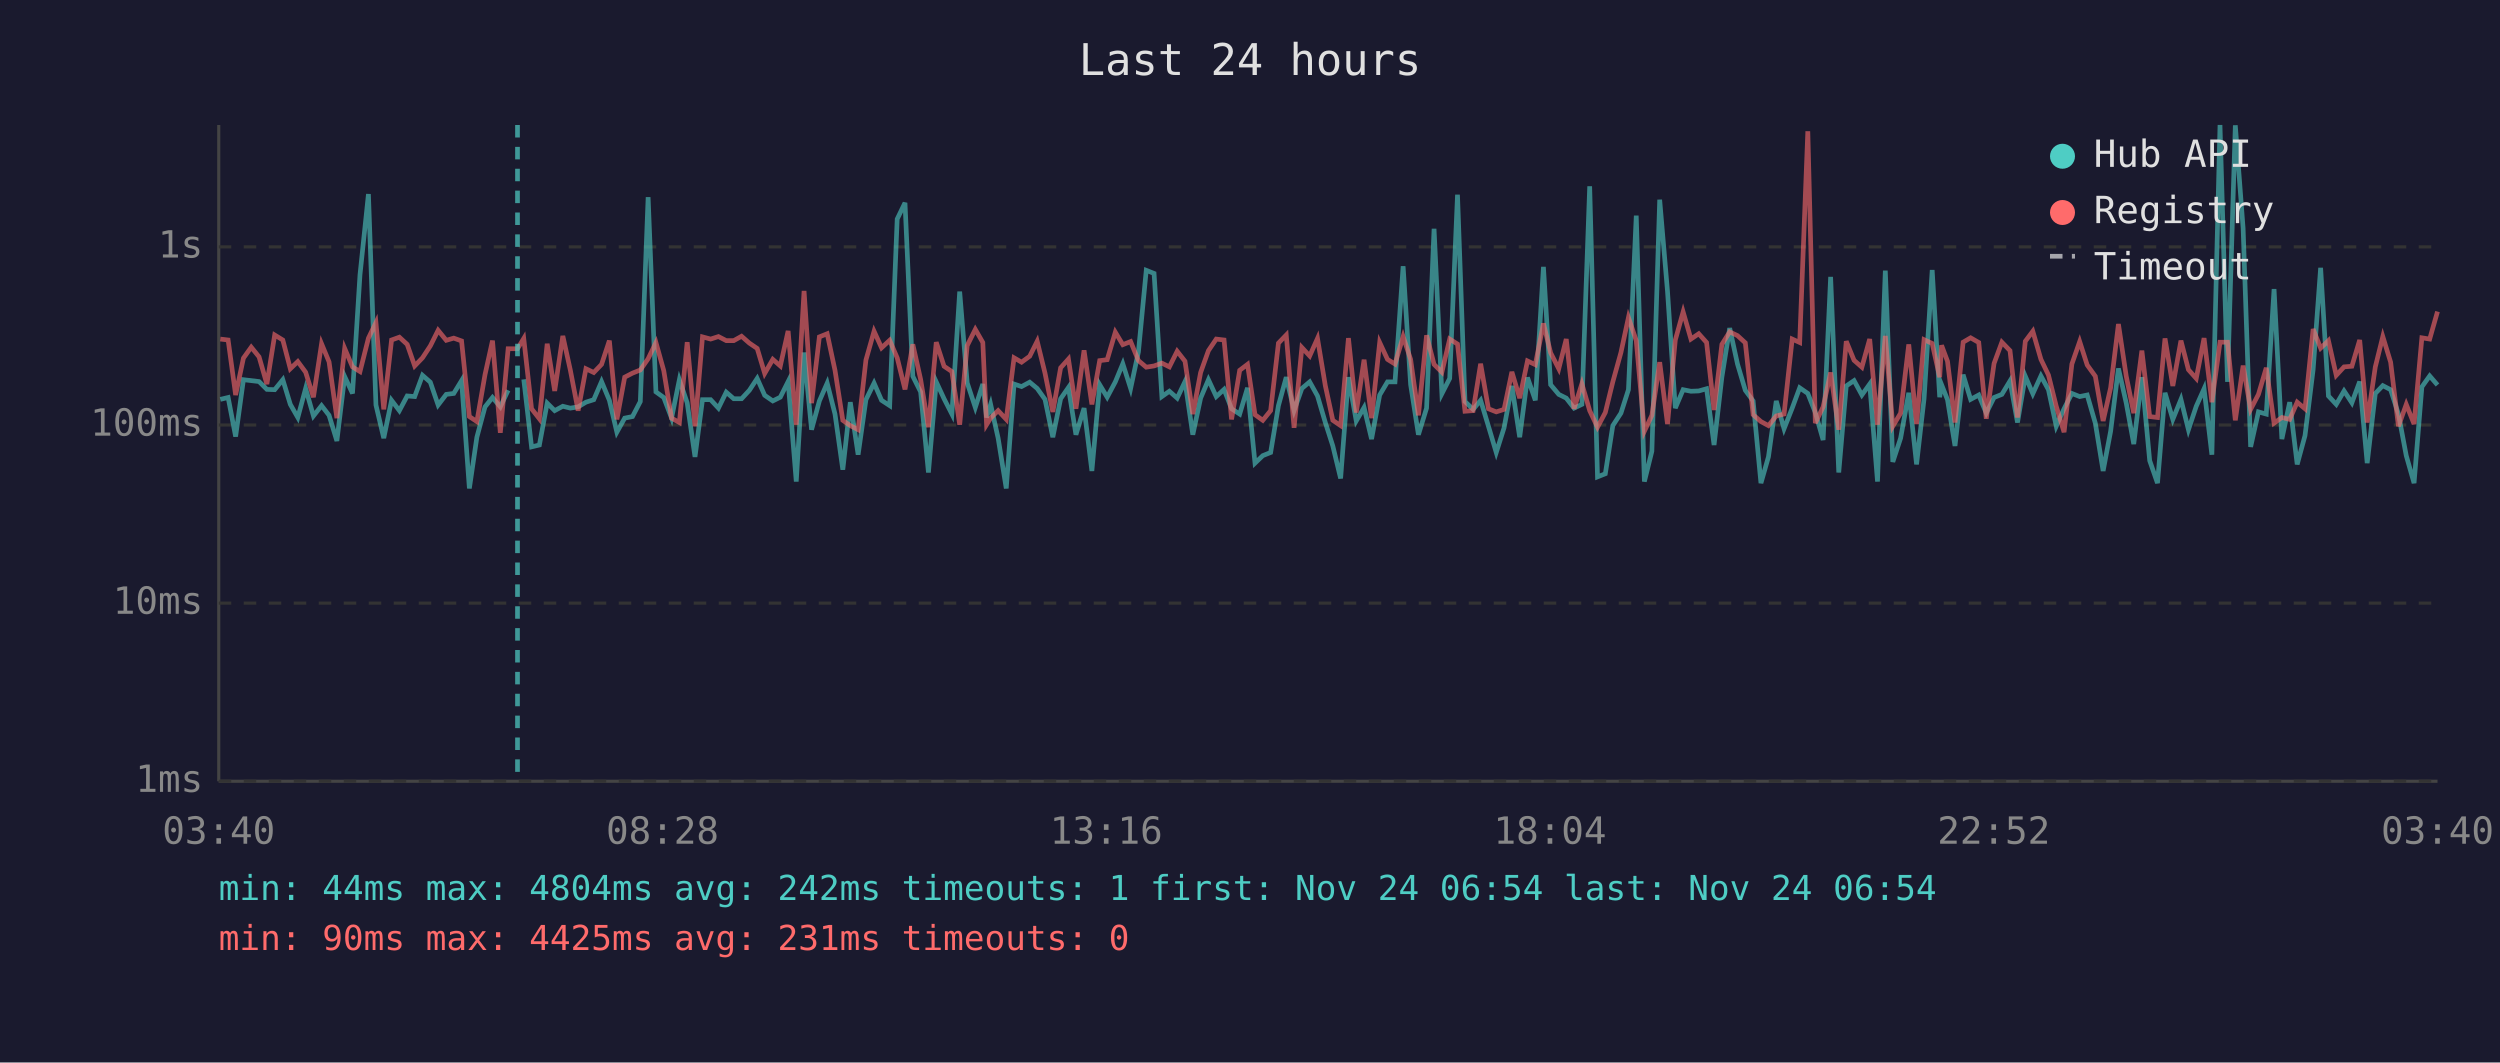
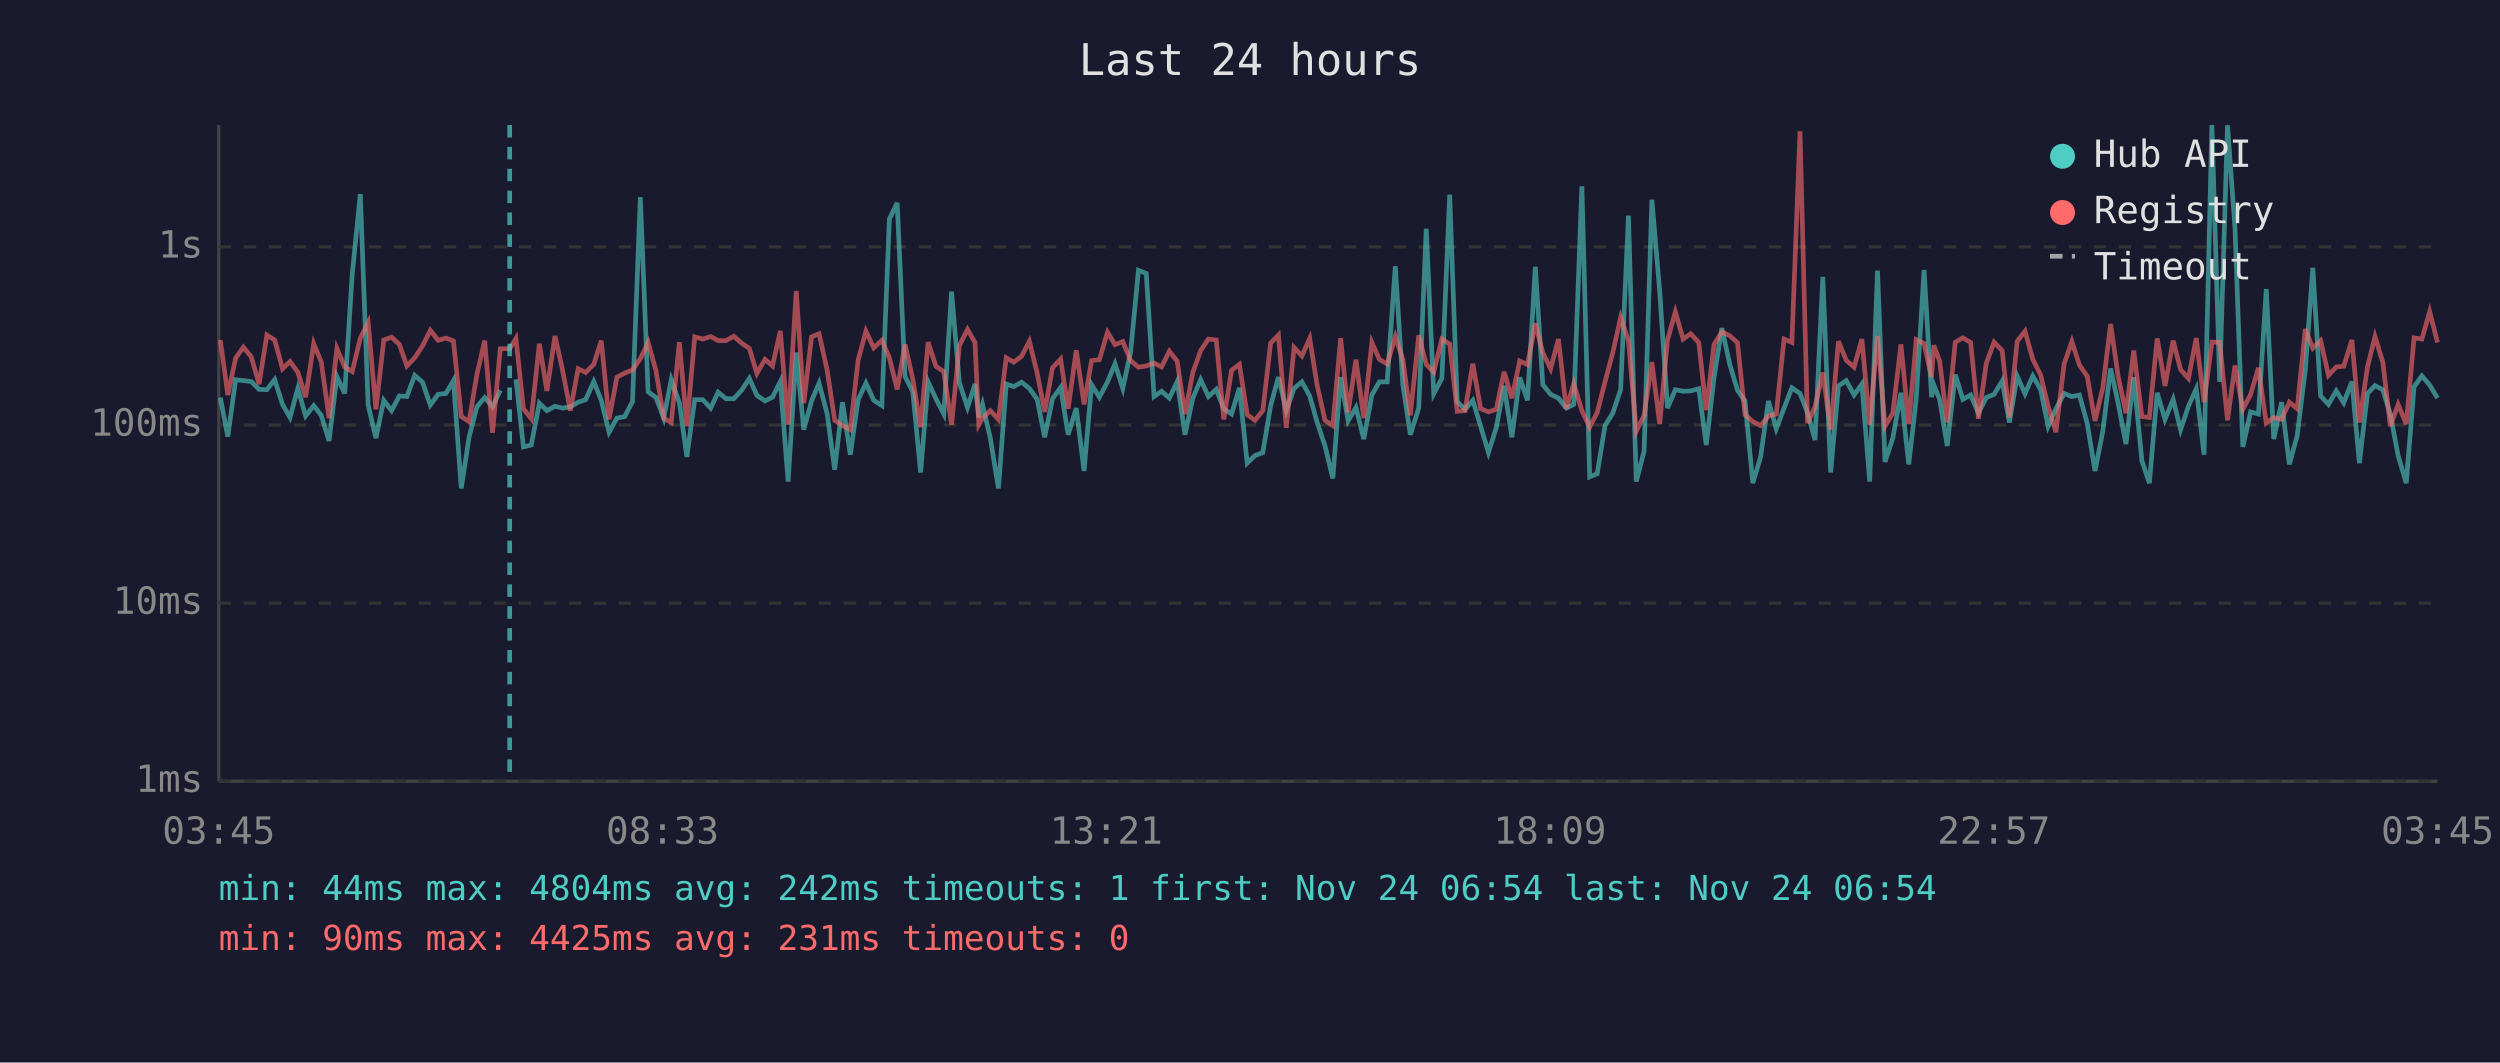
<svg xmlns="http://www.w3.org/2000/svg" viewBox="0 0 800 340" font-family="monospace" font-size="12">
  <rect width="800" height="340" fill="#1a1a2e" />
  <text x="400" y="24" fill="#e0e0e0" font-size="14" text-anchor="middle">Last 24 hours</text>
  <line x1="70" y1="40" x2="70" y2="250" stroke="#444" stroke-width="1" />
  <line x1="70" y1="250" x2="780" y2="250" stroke="#444" stroke-width="1" />
  <line x1="70" y1="250" x2="780" y2="250" stroke="#333" stroke-width="1" stroke-dasharray="4" />
  <text x="65" y="250" fill="#888" text-anchor="end" dominant-baseline="middle">1ms</text>
  <line x1="70" y1="193" x2="780" y2="193" stroke="#333" stroke-width="1" stroke-dasharray="4" />
  <text x="65" y="193" fill="#888" text-anchor="end" dominant-baseline="middle">10ms</text>
  <line x1="70" y1="136" x2="780" y2="136" stroke="#333" stroke-width="1" stroke-dasharray="4" />
  <text x="65" y="136" fill="#888" text-anchor="end" dominant-baseline="middle">100ms</text>
  <line x1="70" y1="79" x2="780" y2="79" stroke="#333" stroke-width="1" stroke-dasharray="4" />
  <text x="65" y="79" fill="#888" text-anchor="end" dominant-baseline="middle">1s</text>
-   <text x="70" y="270" fill="#888" text-anchor="middle">03:40</text>
-   <text x="212" y="270" fill="#888" text-anchor="middle">08:28</text>
-   <text x="354" y="270" fill="#888" text-anchor="middle">13:16</text>
-   <text x="496" y="270" fill="#888" text-anchor="middle">18:04</text>
-   <text x="638" y="270" fill="#888" text-anchor="middle">22:52</text>
-   <text x="780" y="270" fill="#888" text-anchor="middle">03:40</text>
-   <polyline points="70.5,127.8 73.0,127.2 75.4,139.7 77.9,121.5 80.4,121.8 82.9,122.1 85.4,124.6 87.9,124.7 90.5,121.5 92.9,129.4 95.3,133.6 97.8,124.3 100.3,133.1 102.9,129.8 105.3,132.9 107.8,141.1 110.3,120.5 112.8,125.9 115.2,87.9 117.9,62.1 120.3,129.6 122.8,140.2 125.3,128.1 127.8,131.4 130.3,126.7 132.7,126.9 135.2,120.1 137.7,122.3 140.2,129.6 142.8,126.2 145.2,125.9 147.7,121.8 150.2,156.3 152.6,139.9 155.2,130.2 157.6,127.2 160.1,130.2 162.6,124.9" fill="none" stroke="#4ecdc4" stroke-width="1.5" opacity="0.6" />
-   <polyline points="167.6,121.4 170.1,143.0 172.6,142.4 175.1,129.0 177.5,131.4 180.1,130.0 182.5,130.6 185.0,130.2 187.5,128.7 190.0,127.9 192.5,122.1 195.0,128.1 197.4,138.3 199.9,133.8 202.4,133.3 204.9,128.5 207.4,63.1 209.9,125.4 212.4,127.2 214.9,133.8 217.4,121.5 219.9,128.9 222.4,146.2 224.8,127.9 227.4,127.9 229.9,130.6 232.4,125.5 234.8,127.6 237.3,127.6 239.8,124.9 242.3,121.1 244.7,126.5 247.3,128.3 249.7,127.1 252.2,122.1 254.8,154.1 257.3,112.8 259.7,137.5 262.2,128.3 264.7,122.6 267.2,132.5 269.7,150.3 272.1,128.7 274.6,145.5 277.1,127.9 279.7,122.6 282.1,128.1 284.7,129.8 287.1,70.1 289.6,64.9 292.1,120.4 294.6,125.4 297.1,151.2 299.6,122.2 302.1,127.6 304.6,132.5 307.1,93.3 309.5,122.5 312.1,130.4 314.5,122.9 315.7,133.6 317.0,129.4 319.4,140.2 322.0,156.3 324.5,122.9 326.9,123.7 329.5,122.3 331.9,124.3 334.4,127.8 336.9,139.9 339.4,127.6 341.9,124.0 344.3,139.1 346.9,130.6 349.4,150.7 351.9,123.1 354.3,127.1 356.9,122.2 359.3,116.4 361.8,124.3 364.3,112.6 366.8,86.5 369.3,87.5 371.8,126.9 374.2,125.2 376.7,127.4 379.2,122.1 381.7,139.1 384.2,127.4 386.7,121.5 389.2,126.9 391.7,124.6 394.1,130.8 396.7,132.5 399.2,124.1 401.6,148.2 404.1,145.8 406.6,144.8 409.1,129.8 411.6,120.7 414.1,131.4 416.6,124.3 419.1,122.2 421.6,126.7 424.1,135.2 426.5,142.7 429.0,153.1 431.5,120.7 434.0,134.7 436.5,130.4 438.9,140.5 441.5,126.4 444.0,122.2 446.4,122.2 449.0,85.2 451.4,123.1 453.9,139.1 456.5,130.6 458.9,73.2 461.4,126.0 463.9,121.1 466.4,62.3 468.8,128.5 471.4,131.0 473.8,128.1 476.3,136.4 478.8,144.8 481.3,136.9 483.8,123.5 486.3,139.9 488.8,120.8 491.3,128.1 493.9,85.4 496.2,123.1 498.8,126.2 501.2,127.4 503.7,130.6 506.2,129.4 508.7,59.6 511.2,152.6 513.7,151.6 516.1,136.2 518.7,132.2 521.1,124.7 523.6,69.0 526.2,154.1 528.6,144.4 531.1,63.9 533.6,93.2 536.1,130.6 538.6,124.7 541.1,125.2 543.6,125.1 546.1,124.4 548.5,142.4 551.0,120.7 553.5,105.0 556.0,116.5 558.5,124.9 561.0,128.3 563.5,154.6 565.9,146.2 568.4,128.3 570.9,137.2 573.5,130.6 575.9,124.1 578.5,125.9 580.9,132.0 583.4,140.8 585.8,88.6 588.4,151.2 590.8,123.5 593.3,121.8 595.8,126.4 598.3,122.9 600.8,154.1 603.3,86.6 605.7,147.8 608.2,140.2 610.8,125.7 613.3,148.6 615.7,127.6 618.3,86.4 620.7,127.1 621.3,123.1 623.2,127.9 625.6,142.7 628.2,119.9 630.6,127.8 633.2,126.4 635.6,132.2 638.1,127.2 640.6,126.2 643.2,121.9 645.6,135.2 648.1,120.4 650.5,126.0 653.1,120.3 655.5,124.7 658.0,136.4 660.5,130.8 663.0,125.9 665.5,126.9 667.9,126.4 670.5,135.4 673.0,150.7 675.4,138.0 677.9,117.9 680.4,129.0 682.8,142.1 685.4,120.7 687.9,147.4 690.4,154.6 692.8,125.7 695.3,134.2 697.9,127.8 700.3,137.5 702.8,130.0 705.3,124.4 707.8,145.5 710.4,40.0 712.8,122.2 715.3,40.1 717.8,73.1 720.2,143.0 722.7,131.8 725.2,132.5 727.7,92.5 730.2,140.5 732.7,128.7 735.1,148.6 737.6,139.4 740.2,118.3 742.6,85.7 745.1,126.7 747.6,129.4 750.1,125.1 752.6,128.9 755.1,122.1 757.5,148.2 760.1,125.9 762.5,123.4 765.0,124.7 767.5,132.5 770.0,145.8 772.5,154.6 775.0,123.8 777.5,120.3 780.0,123.2" fill="none" stroke="#4ecdc4" stroke-width="1.5" opacity="0.6" />
-   <polyline points="70.5,108.5 73.0,108.8 75.4,126.4 77.9,114.6 80.4,111.1 82.9,114.2 85.4,122.9 87.9,107.2 90.5,108.8 92.9,118.0 95.3,115.7 97.8,119.1 100.3,127.1 102.9,110.0 105.3,115.8 107.8,133.8 110.3,111.5 112.8,117.4 115.2,118.9 117.9,108.2 120.3,103.2 122.8,131.0 125.3,108.8 127.8,107.9 130.3,110.2 132.7,117.1 135.2,114.5 137.7,110.7 140.2,105.7 142.8,108.9 145.2,108.2 147.7,109.1 150.2,133.3 152.6,134.9 155.2,119.9 157.6,109.0 160.1,138.5 162.6,111.6 165.6,111.6 167.6,108.3 170.1,130.8 172.6,134.0 175.1,110.0 177.5,125.1 180.1,107.5 182.5,118.4 185.0,131.4 187.5,118.0 190.0,119.2 192.5,116.6 195.0,109.0 197.4,134.2 199.9,120.7 202.4,119.4 204.9,118.4 207.4,114.8 209.9,109.6 212.4,118.6 214.9,133.8 217.4,135.2 219.9,109.5 222.4,136.4 224.8,107.8 227.4,108.5 229.9,107.7 232.4,109.0 234.8,109.0 237.3,107.6 239.8,109.8 242.3,111.5 244.7,119.5 247.3,115.0 249.7,117.1 252.2,105.9 254.8,135.9 257.3,93.1 259.7,129.0 262.2,107.8 264.7,106.8 267.2,118.5 269.7,134.5 272.1,136.2 274.6,137.5 277.1,115.2 279.7,106.0 282.1,111.3 284.7,108.9 287.1,114.5 289.6,124.6 292.1,110.2 294.6,121.4 297.1,136.7 299.6,109.5 302.1,117.2 304.6,118.9 307.1,135.9 309.5,110.6 312.1,105.4 314.5,109.6 315.7,135.9 317.0,133.8 319.4,131.4 322.0,134.2 324.5,114.5 326.9,115.9 329.5,114.0 331.9,109.2 334.4,119.4 336.9,131.8 339.4,117.7 341.9,114.9 344.3,130.8 346.9,112.1 349.4,129.4 351.9,115.4 354.3,115.1 356.9,106.3 359.3,110.3 361.8,109.3 364.3,115.4 366.8,117.5 369.3,117.1 371.8,116.2 374.2,117.4 376.7,112.4 379.2,115.6 381.7,132.5 384.2,119.2 386.7,112.2 389.2,108.5 391.7,108.8 394.1,134.2 396.7,118.5 399.2,116.6 401.6,132.7 404.1,134.5 406.6,131.4 409.1,109.8 411.6,107.2 414.1,136.9 416.6,111.2 419.1,113.9 421.6,108.3 424.1,123.4 426.5,134.5 429.0,136.2 431.5,108.2 434.0,132.0 436.5,115.1 438.9,133.8 441.5,109.6 444.0,115.0 446.4,116.5 449.0,107.7 451.4,115.0 453.9,132.9 456.5,107.3 458.9,116.6 461.4,119.1 463.9,108.5 466.4,110.1 468.8,131.6 471.4,131.4 473.8,116.4 476.3,130.8 478.8,131.8 481.3,131.0 483.8,119.0 486.3,127.4 488.8,115.5 491.3,116.7 493.9,103.5 496.2,112.9 498.8,118.0 501.2,108.5 503.7,130.8 506.2,122.8 508.7,131.4 511.2,136.7 513.7,132.0 516.1,122.2 518.7,112.8 521.1,101.6 523.6,109.0 526.2,138.0 528.6,132.9 531.1,115.9 533.6,135.7 536.1,108.8 538.6,99.8 541.1,108.5 543.6,106.8 546.1,109.6 548.5,131.2 551.0,110.2 553.5,106.2 556.0,107.4 558.5,109.7 561.0,132.7 563.5,134.9 565.9,136.2 568.4,133.1 570.9,132.5 573.5,108.5 575.9,109.6 578.5,42.0 580.9,135.4 583.4,130.2 585.8,119.2 588.4,137.5 590.8,109.2 593.3,115.3 595.8,117.5 598.3,108.5 600.8,135.9 603.3,107.5 605.7,136.4 608.2,132.2 610.8,110.2 613.3,135.7 615.7,108.7 618.3,109.9 620.7,120.7 621.3,110.5 623.2,115.6 625.6,135.2 628.2,109.5 630.6,108.1 633.2,109.6 635.6,134.0 638.1,116.3 640.6,109.5 643.2,112.2 645.6,133.6 648.1,109.2 650.5,106.0 653.1,115.0 655.5,120.0 658.0,130.0 660.5,138.3 663.0,116.5 665.5,109.3 667.9,116.8 670.5,120.4 673.0,134.7 675.4,124.1 677.9,103.7 680.4,120.4 682.8,132.2 685.4,112.2 687.9,133.3 690.4,133.6 692.8,108.3 695.3,123.5 697.9,109.0 700.3,118.3 702.8,121.1 705.3,108.2 707.8,128.7 710.4,109.5 712.8,109.5 715.3,134.5 717.8,117.0 720.2,131.0 722.7,126.2 725.2,117.7 727.7,135.4 730.2,133.6 732.7,134.2 735.1,128.7 737.6,130.8 740.2,105.3 742.6,111.4 745.1,109.0 747.6,120.1 750.1,117.4 752.6,117.2 755.1,108.8 757.5,135.2 760.1,117.4 762.5,107.7 765.0,115.9 767.5,136.4 770.0,129.4 772.5,135.7 775.0,108.1 777.5,108.5 780.0,99.7" fill="none" stroke="#ff6b6b" stroke-width="1.5" opacity="0.6" />
-   <line x1="165.6" y1="40" x2="165.6" y2="250" stroke="#4ecdc4" stroke-width="1.5" stroke-dasharray="4,3" opacity="0.7" />
+   <text x="70" y="270" fill="#888" text-anchor="middle">03:45</text>
+   <text x="212" y="270" fill="#888" text-anchor="middle">08:33</text>
+   <text x="354" y="270" fill="#888" text-anchor="middle">13:21</text>
+   <text x="496" y="270" fill="#888" text-anchor="middle">18:09</text>
+   <text x="638" y="270" fill="#888" text-anchor="middle">22:57</text>
+   <text x="780" y="270" fill="#888" text-anchor="middle">03:45</text>
+   <polyline points="70.5,127.2 72.9,139.7 75.4,121.5 77.9,121.8 80.4,122.1 82.9,124.6 85.4,124.7 87.9,121.5 90.4,129.4 92.8,133.6 95.3,124.3 97.8,133.1 100.4,129.8 102.8,132.9 105.3,141.1 107.8,120.5 110.3,125.9 112.7,87.9 115.3,62.1 117.8,129.6 120.3,140.2 122.8,128.1 125.3,131.4 127.8,126.7 130.2,126.9 132.7,120.1 135.2,122.3 137.7,129.6 140.2,126.2 142.7,125.9 145.1,121.8 147.6,156.3 150.1,139.9 152.6,130.2 155.1,127.2 157.6,130.2 160.1,124.9" fill="none" stroke="#4ecdc4" stroke-width="1.5" opacity="0.6" />
+   <polyline points="165.1,121.4 167.5,143.0 170.0,142.4 172.6,129.0 175.0,131.4 177.6,130.0 180.0,130.6 182.5,130.2 185.0,128.7 187.4,127.9 190.0,122.1 192.4,128.1 194.9,138.3 197.4,133.8 199.9,133.3 202.4,128.5 204.9,63.1 207.4,125.4 209.9,127.2 212.4,133.8 214.8,121.5 217.4,128.9 219.8,146.2 222.3,127.9 224.9,127.9 227.4,130.6 229.8,125.5 232.3,127.6 234.8,127.6 237.3,124.9 239.8,121.1 242.2,126.5 244.8,128.3 247.2,127.1 249.7,122.1 252.2,154.1 254.8,112.8 257.2,137.5 259.7,128.3 262.1,122.6 264.7,132.5 267.1,150.3 269.6,128.7 272.1,145.5 274.6,127.9 277.1,122.6 279.6,128.1 282.2,129.8 284.6,70.1 287.1,64.9 289.6,120.4 292.1,125.4 294.6,151.2 297.0,122.2 299.5,127.6 302.0,132.5 304.5,93.3 307.0,122.5 309.6,130.4 312.0,122.9 313.2,133.6 314.4,129.4 316.9,140.2 319.5,156.3 322.0,122.9 324.4,123.7 326.9,122.3 329.4,124.3 331.9,127.8 334.3,139.9 336.8,127.6 339.4,124.0 341.8,139.1 344.4,130.6 346.9,150.7 349.3,123.1 351.8,127.1 354.4,122.2 356.8,116.4 359.3,124.3 361.8,112.6 364.3,86.5 366.8,87.5 369.3,126.9 371.7,125.2 374.2,127.4 376.7,122.1 379.2,139.1 381.7,127.4 384.2,121.5 386.7,126.9 389.2,124.6 391.6,130.8 394.1,132.5 396.6,124.1 399.1,148.2 401.6,145.8 404.1,144.8 406.6,129.8 409.1,120.7 411.6,131.4 414.1,124.3 416.6,122.2 419.1,126.7 421.5,135.2 424.0,142.7 426.5,153.1 429.0,120.7 431.4,134.7 433.9,130.4 436.4,140.5 439.0,126.4 441.4,122.2 443.9,122.2 446.5,85.2 448.9,123.1 451.3,139.1 454.0,130.6 456.4,73.2 458.8,126.0 461.4,121.1 463.9,62.3 466.3,128.5 468.8,131.0 471.3,128.1 473.8,136.4 476.3,144.8 478.8,136.9 481.3,123.5 483.8,139.9 486.3,120.8 488.8,128.1 491.3,85.4 493.7,123.1 496.2,126.2 498.7,127.4 501.2,130.6 503.6,129.4 506.2,59.6 508.7,152.6 511.1,151.6 513.6,136.2 516.1,132.2 518.6,124.7 521.1,69.0 523.6,154.1 526.1,144.4 528.6,63.9 531.1,93.2 533.6,130.6 536.1,124.7 538.6,125.2 541.0,125.1 543.6,124.4 546.0,142.4 548.5,120.7 551.0,105.0 553.5,116.5 556.0,124.9 558.4,128.3 560.9,154.6 563.4,146.2 565.9,128.3 568.4,137.2 570.9,130.6 573.4,124.1 576.0,125.9 578.4,132.0 580.8,140.8 583.3,88.6 585.8,151.2 588.3,123.5 590.8,121.8 593.3,126.4 595.8,122.9 598.3,154.1 600.8,86.6 603.2,147.8 605.7,140.2 608.3,125.7 610.8,148.6 613.2,127.6 615.7,86.4 618.1,127.1 618.8,123.1 620.7,127.9 623.1,142.7 625.7,119.9 628.1,127.8 630.6,126.4 633.1,132.2 635.6,127.2 638.1,126.2 640.7,121.9 643.0,135.2 645.5,120.4 648.0,126.0 650.5,120.3 653.0,124.7 655.4,136.4 657.9,130.8 660.5,125.9 663.0,126.9 665.4,126.4 667.9,135.4 670.4,150.7 672.9,138.0 675.4,117.9 677.8,129.0 680.3,142.1 682.8,120.7 685.4,147.4 687.8,154.6 690.3,125.7 692.8,134.2 695.4,127.8 697.8,137.5 700.3,130.0 702.8,124.4 705.3,145.5 707.8,40.0 710.3,122.2 712.8,40.1 715.2,73.1 717.7,143.0 720.2,131.8 722.7,132.5 725.2,92.5 727.6,140.5 730.1,128.7 732.6,148.6 735.1,139.4 737.7,118.3 740.1,85.7 742.6,126.7 745.1,129.4 747.6,125.1 750.0,128.9 752.6,122.1 755.0,148.2 757.6,125.9 760.0,123.4 762.5,124.7 764.9,132.5 767.4,145.8 770.0,154.6 772.5,123.8 775.0,120.3 777.5,123.2 780.0,127.4" fill="none" stroke="#4ecdc4" stroke-width="1.5" opacity="0.6" />
+   <polyline points="70.5,108.8 72.9,126.4 75.4,114.6 77.9,111.1 80.4,114.2 82.9,122.9 85.4,107.2 87.9,108.8 90.4,118.0 92.8,115.7 95.3,119.1 97.8,127.1 100.4,110.0 102.8,115.8 105.3,133.8 107.8,111.5 110.3,117.4 112.7,118.9 115.3,108.2 117.8,103.2 120.3,131.0 122.8,108.8 125.3,107.9 127.8,110.2 130.2,117.1 132.7,114.5 135.2,110.7 137.7,105.7 140.2,108.9 142.7,108.2 145.1,109.1 147.6,133.3 150.1,134.9 152.6,119.9 155.1,109.0 157.6,138.5 160.1,111.6 163.1,111.6 165.1,108.3 167.5,130.8 170.0,134.0 172.6,110.0 175.0,125.1 177.6,107.5 180.0,118.4 182.5,131.4 185.0,118.0 187.4,119.2 190.0,116.6 192.4,109.0 194.9,134.2 197.4,120.7 199.9,119.4 202.4,118.4 204.9,114.8 207.4,109.6 209.9,118.6 212.4,133.8 214.8,135.2 217.4,109.5 219.8,136.4 222.3,107.8 224.9,108.5 227.4,107.7 229.8,109.0 232.3,109.0 234.8,107.6 237.3,109.8 239.8,111.5 242.2,119.5 244.8,115.0 247.2,117.1 249.7,105.9 252.2,135.9 254.8,93.1 257.2,129.0 259.7,107.8 262.1,106.8 264.7,118.5 267.1,134.5 269.6,136.2 272.1,137.5 274.6,115.2 277.1,106.0 279.6,111.3 282.2,108.9 284.6,114.5 287.1,124.6 289.6,110.2 292.1,121.4 294.6,136.7 297.0,109.5 299.5,117.2 302.0,118.9 304.5,135.9 307.0,110.6 309.6,105.4 312.0,109.6 313.2,135.9 314.4,133.8 316.9,131.4 319.5,134.2 322.0,114.5 324.4,115.9 326.9,114.0 329.4,109.2 331.9,119.4 334.3,131.8 336.8,117.7 339.4,114.9 341.8,130.8 344.4,112.1 346.9,129.4 349.3,115.4 351.8,115.1 354.4,106.3 356.8,110.3 359.3,109.3 361.8,115.4 364.3,117.5 366.8,117.1 369.3,116.2 371.7,117.4 374.2,112.4 376.7,115.6 379.2,132.5 381.7,119.2 384.2,112.2 386.7,108.5 389.2,108.8 391.6,134.2 394.1,118.5 396.6,116.6 399.1,132.7 401.6,134.5 404.1,131.4 406.6,109.8 409.1,107.2 411.6,136.9 414.1,111.2 416.6,113.9 419.1,108.3 421.5,123.4 424.0,134.5 426.5,136.2 429.0,108.2 431.4,132.0 433.9,115.1 436.4,133.8 439.0,109.6 441.4,115.0 443.9,116.5 446.5,107.7 448.9,115.0 451.3,132.9 454.0,107.3 456.4,116.6 458.8,119.1 461.4,108.5 463.9,110.1 466.3,131.6 468.8,131.4 471.3,116.4 473.8,130.8 476.3,131.8 478.8,131.0 481.3,119.0 483.8,127.4 486.3,115.5 488.8,116.7 491.3,103.5 493.7,112.9 496.2,118.0 498.7,108.5 501.2,130.8 503.6,122.8 506.2,131.4 508.7,136.7 511.1,132.0 513.6,122.2 516.1,112.8 518.6,101.6 521.1,109.0 523.6,138.0 526.1,132.9 528.6,115.9 531.1,135.7 533.6,108.8 536.1,99.8 538.6,108.5 541.0,106.8 543.6,109.6 546.0,131.2 548.5,110.2 551.0,106.2 553.5,107.4 556.0,109.7 558.4,132.7 560.9,134.9 563.4,136.2 565.9,133.1 568.4,132.5 570.9,108.5 573.4,109.6 576.0,42.0 578.4,135.4 580.8,130.2 583.3,119.2 585.8,137.5 588.3,109.2 590.8,115.3 593.3,117.5 595.8,108.5 598.3,135.9 600.8,107.5 603.2,136.4 605.7,132.2 608.3,110.2 610.8,135.7 613.2,108.7 615.7,109.9 618.1,120.7 618.8,110.5 620.7,115.6 623.1,135.2 625.7,109.5 628.1,108.1 630.6,109.6 633.1,134.0 635.6,116.3 638.1,109.5 640.7,112.2 643.0,133.6 645.5,109.2 648.0,106.0 650.5,115.0 653.0,120.0 655.4,130.0 657.9,138.3 660.5,116.5 663.0,109.3 665.4,116.8 667.9,120.4 670.4,134.7 672.9,124.1 675.4,103.7 677.8,120.4 680.3,132.2 682.8,112.2 685.4,133.3 687.8,133.6 690.3,108.3 692.8,123.5 695.4,109.0 697.8,118.3 700.3,121.1 702.8,108.2 705.3,128.7 707.8,109.5 710.3,109.5 712.8,134.5 715.2,117.0 717.7,131.0 720.2,126.2 722.7,117.7 725.2,135.4 727.6,133.6 730.1,134.2 732.6,128.7 735.1,130.8 737.7,105.3 740.1,111.4 742.6,109.0 745.1,120.1 747.6,117.4 750.0,117.2 752.6,108.8 755.0,135.2 757.6,117.4 760.0,107.7 762.5,115.9 764.9,136.4 767.4,129.4 770.0,135.7 772.5,108.1 775.0,108.5 777.5,99.7 780.0,109.6" fill="none" stroke="#ff6b6b" stroke-width="1.5" opacity="0.6" />
+   <line x1="163.1" y1="40" x2="163.1" y2="250" stroke="#4ecdc4" stroke-width="1.5" stroke-dasharray="4,3" opacity="0.7" />
  <circle cx="660" cy="50" r="4" fill="#4ecdc4" />
  <text x="670" y="50" fill="#e0e0e0" dominant-baseline="middle">Hub API</text>
  <circle cx="660" cy="68" r="4" fill="#ff6b6b" />
  <text x="670" y="68" fill="#e0e0e0" dominant-baseline="middle">Registry</text>
  <line x1="656" y1="82" x2="664" y2="82" stroke="#e0e0e0" stroke-width="1.5" stroke-dasharray="4,3" opacity="0.7" />
  <text x="670" y="86" fill="#e0e0e0" dominant-baseline="middle">Timeout</text>
  <text x="70" y="288" fill="#4ecdc4" font-size="11">min: 44ms  max: 4804ms  avg: 242ms  timeouts: 1  first: Nov 24 06:54  last: Nov 24 06:54</text>
  <text x="70" y="304" fill="#ff6b6b" font-size="11">min: 90ms  max: 4425ms  avg: 231ms  timeouts: 0</text>
</svg>
